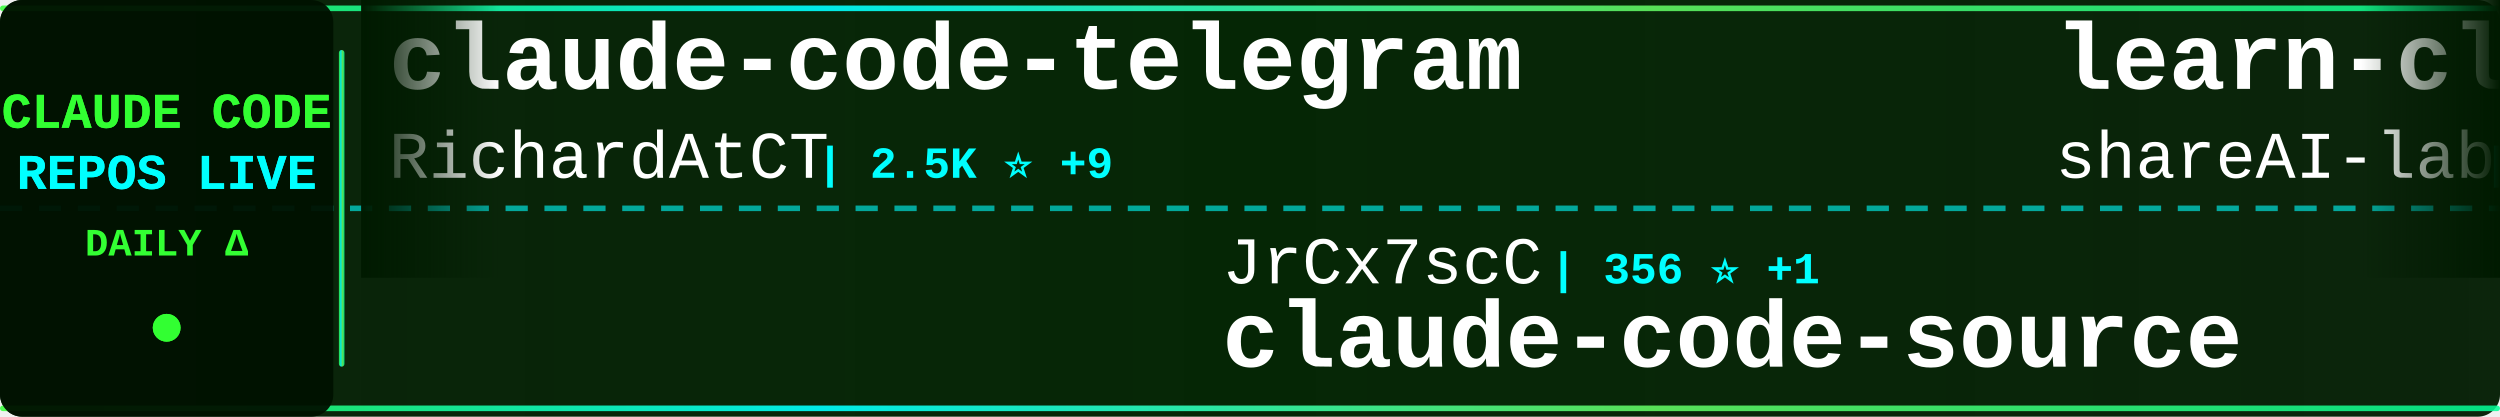
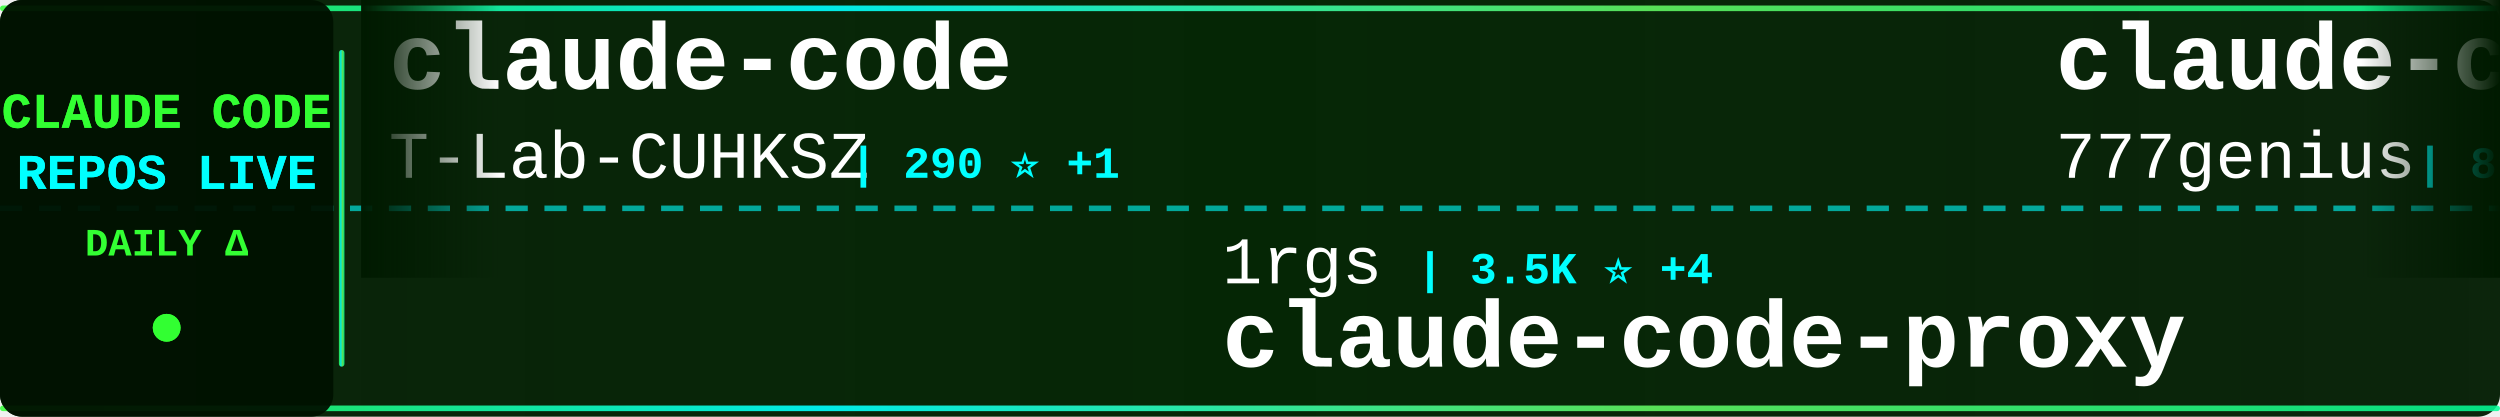
<svg xmlns="http://www.w3.org/2000/svg" width="900" height="150">
  <defs>
    <linearGradient id="tickerBg" x1="0%" y1="0%" x2="100%" y2="0%">
      <stop offset="0%" style="stop-color:#001a00;stop-opacity:0.95" />
      <stop offset="50%" style="stop-color:#002200;stop-opacity:0.98" />
      <stop offset="100%" style="stop-color:#001a00;stop-opacity:0.95" />
    </linearGradient>
    <linearGradient id="borderGrad" x1="0%" y1="0%" x2="100%" y2="0%">
      <stop offset="0%" style="stop-color:#33ff33;stop-opacity:0.85">
        <animate attributeName="stop-opacity" values="0.85;1;0.85" dur="2s" repeatCount="indefinite" />
      </stop>
      <stop offset="33%" style="stop-color:#00ffff;stop-opacity:0.9">
        <animate attributeName="stop-opacity" values="0.9;1;0.9" dur="2.2s" repeatCount="indefinite" />
      </stop>
      <stop offset="66%" style="stop-color:#66ff66;stop-opacity:0.85">
        <animate attributeName="stop-opacity" values="0.85;1;0.85" dur="1.8s" repeatCount="indefinite" />
      </stop>
      <stop offset="100%" style="stop-color:#00ff99;stop-opacity:0.85">
        <animate attributeName="stop-opacity" values="0.85;1;0.85" dur="2s" repeatCount="indefinite" />
      </stop>
    </linearGradient>
    <filter id="textGlow">
      <feGaussianBlur stdDeviation="0.1" result="coloredBlur" />
      <feMerge>
        <feMergeNode in="coloredBlur" />
        <feMergeNode in="SourceGraphic" />
      </feMerge>
    </filter>
    <filter id="metricGlow">
      <feGaussianBlur stdDeviation="0.2" result="coloredBlur" />
      <feMerge>
        <feMergeNode in="coloredBlur" />
        <feMergeNode in="SourceGraphic" />
      </feMerge>
    </filter>
    <linearGradient id="leftFade" x1="0%" y1="0%" x2="100%" y2="0%">
      <stop offset="0%" style="stop-color:#001a00;stop-opacity:1" />
      <stop offset="100%" style="stop-color:#001a00;stop-opacity:0" />
    </linearGradient>
    <linearGradient id="rightFade" x1="0%" y1="0%" x2="100%" y2="0%">
      <stop offset="0%" style="stop-color:#001a00;stop-opacity:0" />
      <stop offset="100%" style="stop-color:#001a00;stop-opacity:1" />
    </linearGradient>
  </defs>
  <rect width="900" height="150" fill="url(#tickerBg)" rx="8" />
  <rect x="0" y="2" width="900" height="2" fill="url(#borderGrad)" rx="1" />
  <rect x="0" y="146" width="900" height="2" fill="url(#borderGrad)" rx="1" />
  <line x1="0" y1="75" x2="900" y2="75" stroke="#00ffff" stroke-width="2" stroke-dasharray="8 6" opacity="0.6" />
  <rect x="0" y="0" width="120" height="150" fill="#001100" opacity="0.95" rx="8" />
  <text x="60" y="46" font-family="'Courier New', monospace" font-size="18" font-weight="bold" fill="#33ff33" text-anchor="middle" filter="url(#textGlow)">
    CLAUDE CODE
  </text>
  <text x="60" y="68" font-family="'Courier New', monospace" font-size="18" font-weight="bold" fill="#00ffff" text-anchor="middle" filter="url(#textGlow)">
    REPOS LIVE
  </text>
  <text x="60" y="92" font-family="'Courier New', monospace" font-size="14" font-weight="bold" fill="#33ff33" text-anchor="middle">
    DAILY Δ
  </text>
  <circle cx="60" cy="118" r="5" fill="#33ff33" filter="url(#metricGlow)">
    <animate attributeName="r" values="4;6;4" dur="1.5s" repeatCount="indefinite" />
    <animate attributeName="opacity" values="0.6;1;0.6" dur="1.5s" repeatCount="indefinite" />
  </circle>
  <rect x="122" y="18" width="2" height="114" fill="url(#borderGrad)" rx="1" />
  <clipPath id="tickerClip">
    <rect x="130" y="0" width="770" height="150" />
  </clipPath>
  <g clip-path="url(#tickerClip)">
    <g id="tickerItems">
      <animateTransform attributeName="transform" attributeType="XML" type="translate" from="0 0" to="-3000 0" dur="54s" repeatCount="indefinite" />
      <g transform="translate(0, 0)">
-         <text x="140" y="32" font-family="'Courier New', monospace" font-size="34" font-weight="bold" fill="#ffffff">claude-code-telegram</text>
-         <text x="140" y="64" font-family="'Courier New', monospace" font-size="24" font-weight="normal" fill="#ffffff" opacity="1.0">RichardAtCT</text>
-         <text x="294" y="64" font-family="'Courier New', monospace" font-size="16" font-weight="bold" fill="#00ffff"> | 2.5K ⭐ +9</text>
+         <text x="140" y="32" font-family="'Courier New', monospace" font-size="34" font-weight="bold" fill="#ffffff">claude-code</text>
+         <text x="140" y="64" font-family="'Courier New', monospace" font-size="24" font-weight="normal" fill="#ffffff" opacity="1.0">T-Lab-CUHKSZ</text>
+         <text x="306" y="64" font-family="'Courier New', monospace" font-size="16" font-weight="bold" fill="#00ffff"> | 290 ⭐ +1</text>
      </g>
      <g transform="translate(300, 0)">
-         <text x="140" y="102" font-family="'Courier New', monospace" font-size="24" font-weight="normal" fill="#ffffff" opacity="1.0">JrCx7scC</text>
-         <text x="258" y="102" font-family="'Courier New', monospace" font-size="16" font-weight="bold" fill="#00ffff"> | 356 ⭐ +1</text>
-         <text x="140" y="132" font-family="'Courier New', monospace" font-size="34" font-weight="bold" fill="#ffffff">claude-code-source</text>
+         <text x="140" y="102" font-family="'Courier New', monospace" font-size="24" font-weight="normal" fill="#ffffff" opacity="1.0">1rgs</text>
+         <text x="210" y="102" font-family="'Courier New', monospace" font-size="16" font-weight="bold" fill="#00ffff"> | 3.5K ⭐ +4</text>
+         <text x="140" y="132" font-family="'Courier New', monospace" font-size="34" font-weight="bold" fill="#ffffff">claude-code-proxy</text>
      </g>
      <g transform="translate(600, 0)">
-         <text x="140" y="32" font-family="'Courier New', monospace" font-size="34" font-weight="bold" fill="#ffffff">learn-claude-code</text>
-         <text x="140" y="64" font-family="'Courier New', monospace" font-size="24" font-weight="normal" fill="#ffffff" opacity="1.0">shareAI-lab</text>
-         <text x="294" y="64" font-family="'Courier New', monospace" font-size="16" font-weight="bold" fill="#00ffff"> | 55.7K ⭐ +307</text>
+         <text x="140" y="32" font-family="'Courier New', monospace" font-size="34" font-weight="bold" fill="#ffffff">claude-code-source-code</text>
+         <text x="140" y="64" font-family="'Courier New', monospace" font-size="24" font-weight="normal" fill="#ffffff" opacity="1.0">777genius</text>
+         <text x="270" y="64" font-family="'Courier New', monospace" font-size="16" font-weight="bold" fill="#00ffff"> | 898 ⭐</text>
      </g>
      <g transform="translate(900, 0)">
-         <text x="140" y="102" font-family="'Courier New', monospace" font-size="24" font-weight="normal" fill="#ffffff" opacity="1.0">777genius</text>
-         <text x="270" y="102" font-family="'Courier New', monospace" font-size="16" font-weight="bold" fill="#00ffff"> | 898 ⭐</text>
-         <text x="140" y="132" font-family="'Courier New', monospace" font-size="34" font-weight="bold" fill="#ffffff">claude-code-source-code</text>
+         <text x="140" y="102" font-family="'Courier New', monospace" font-size="24" font-weight="normal" fill="#ffffff" opacity="1.0">Onewon</text>
+         <text x="234" y="102" font-family="'Courier New', monospace" font-size="16" font-weight="bold" fill="#00ffff"> | 178 ⭐</text>
+         <text x="140" y="132" font-family="'Courier New', monospace" font-size="34" font-weight="bold" fill="#ffffff">claude-code</text>
      </g>
      <g transform="translate(1200, 0)">
-         <text x="140" y="32" font-family="'Courier New', monospace" font-size="34" font-weight="bold" fill="#ffffff">claude-code-tips</text>
-         <text x="140" y="64" font-family="'Courier New', monospace" font-size="24" font-weight="normal" fill="#ffffff" opacity="1.0">ykdojo</text>
-         <text x="234" y="64" font-family="'Courier New', monospace" font-size="16" font-weight="bold" fill="#00ffff"> | 7.9K ⭐ +26</text>
+         <text x="140" y="32" font-family="'Courier New', monospace" font-size="34" font-weight="bold" fill="#ffffff">claude-code-showcase</text>
+         <text x="140" y="64" font-family="'Courier New', monospace" font-size="24" font-weight="normal" fill="#ffffff" opacity="1.0">ChrisWiles</text>
+         <text x="282" y="64" font-family="'Courier New', monospace" font-size="16" font-weight="bold" fill="#00ffff"> | 5.8K ⭐ +15</text>
      </g>
      <g transform="translate(1500, 0)">
-         <text x="140" y="102" font-family="'Courier New', monospace" font-size="24" font-weight="normal" fill="#ffffff" opacity="1.0">andrew-kramer-inno</text>
-         <text x="378" y="102" font-family="'Courier New', monospace" font-size="16" font-weight="bold" fill="#00ffff"> | 575 ⭐</text>
-         <text x="140" y="132" font-family="'Courier New', monospace" font-size="34" font-weight="bold" fill="#ffffff">claude-code-source-build</text>
+         <text x="140" y="102" font-family="'Courier New', monospace" font-size="24" font-weight="normal" fill="#ffffff" opacity="1.0">anthropics</text>
+         <text x="282" y="102" font-family="'Courier New', monospace" font-size="16" font-weight="bold" fill="#00ffff"> | 7.2K ⭐ +24</text>
+         <text x="140" y="132" font-family="'Courier New', monospace" font-size="34" font-weight="bold" fill="#ffffff">claude-code-action</text>
      </g>
      <g transform="translate(1800, 0)">
-         <text x="140" y="32" font-family="'Courier New', monospace" font-size="34" font-weight="bold" fill="#ffffff">everything-claude-code</text>
-         <text x="140" y="64" font-family="'Courier New', monospace" font-size="24" font-weight="normal" fill="#ffffff" opacity="1.0">affaan-m</text>
-         <text x="258" y="64" font-family="'Courier New', monospace" font-size="16" font-weight="bold" fill="#00ffff"> | 163.8K ⭐ +1.1K</text>
+         <text x="140" y="32" font-family="'Courier New', monospace" font-size="34" font-weight="bold" fill="#ffffff">antigravity-awesome-skil...</text>
+         <text x="140" y="64" font-family="'Courier New', monospace" font-size="24" font-weight="normal" fill="#ffffff" opacity="1.0">sickn33</text>
+         <text x="246" y="64" font-family="'Courier New', monospace" font-size="16" font-weight="bold" fill="#00ffff"> | 34.6K ⭐ +224</text>
      </g>
      <g transform="translate(2100, 0)">
-         <text x="140" y="102" font-family="'Courier New', monospace" font-size="24" font-weight="normal" fill="#ffffff" opacity="1.0">yasasbanukaofficial</text>
-         <text x="390" y="102" font-family="'Courier New', monospace" font-size="16" font-weight="bold" fill="#00ffff"> | 2.8K ⭐ +38</text>
-         <text x="140" y="132" font-family="'Courier New', monospace" font-size="34" font-weight="bold" fill="#ffffff">claude-code</text>
+         <text x="140" y="102" font-family="'Courier New', monospace" font-size="24" font-weight="normal" fill="#ffffff" opacity="1.0">Alishahryar1</text>
+         <text x="306" y="102" font-family="'Courier New', monospace" font-size="16" font-weight="bold" fill="#00ffff"> | 2.4K ⭐ +373</text>
+         <text x="140" y="132" font-family="'Courier New', monospace" font-size="34" font-weight="bold" fill="#ffffff">free-claude-code</text>
      </g>
      <g transform="translate(2400, 0)">
-         <text x="140" y="32" font-family="'Courier New', monospace" font-size="34" font-weight="bold" fill="#ffffff">claude-code</text>
-         <text x="140" y="64" font-family="'Courier New', monospace" font-size="24" font-weight="normal" fill="#ffffff" opacity="1.0">freestylefly</text>
-         <text x="306" y="64" font-family="'Courier New', monospace" font-size="16" font-weight="bold" fill="#00ffff"> | 124 ⭐</text>
+         <text x="140" y="32" font-family="'Courier New', monospace" font-size="34" font-weight="bold" fill="#ffffff">cc-haha</text>
+         <text x="140" y="64" font-family="'Courier New', monospace" font-size="24" font-weight="normal" fill="#ffffff" opacity="1.0">NanmiCoder</text>
+         <text x="282" y="64" font-family="'Courier New', monospace" font-size="16" font-weight="bold" fill="#00ffff"> | 8.1K ⭐ +299</text>
      </g>
      <g transform="translate(2700, 0)">
-         <text x="140" y="102" font-family="'Courier New', monospace" font-size="24" font-weight="normal" fill="#ffffff" opacity="1.0">wshobson</text>
-         <text x="258" y="102" font-family="'Courier New', monospace" font-size="16" font-weight="bold" fill="#00ffff"> | 34.1K ⭐ +75</text>
-         <text x="140" y="132" font-family="'Courier New', monospace" font-size="34" font-weight="bold" fill="#ffffff">agents</text>
+         <text x="140" y="102" font-family="'Courier New', monospace" font-size="24" font-weight="normal" fill="#ffffff" opacity="1.0">edmund-io</text>
+         <text x="270" y="102" font-family="'Courier New', monospace" font-size="16" font-weight="bold" fill="#00ffff"> | 1.4K ⭐ +2</text>
+         <text x="140" y="132" font-family="'Courier New', monospace" font-size="34" font-weight="bold" fill="#ffffff">edmunds-claude-code</text>
      </g>
      <g transform="translate(3000, 0)">
-         <text x="140" y="32" font-family="'Courier New', monospace" font-size="34" font-weight="bold" fill="#ffffff">claude-code-telegram</text>
-         <text x="140" y="64" font-family="'Courier New', monospace" font-size="24" font-weight="normal" fill="#ffffff" opacity="1.0">RichardAtCT</text>
-         <text x="294" y="64" font-family="'Courier New', monospace" font-size="16" font-weight="bold" fill="#00ffff"> | 2.5K ⭐ +9</text>
+         <text x="140" y="32" font-family="'Courier New', monospace" font-size="34" font-weight="bold" fill="#ffffff">claude-code</text>
+         <text x="140" y="64" font-family="'Courier New', monospace" font-size="24" font-weight="normal" fill="#ffffff" opacity="1.0">T-Lab-CUHKSZ</text>
+         <text x="306" y="64" font-family="'Courier New', monospace" font-size="16" font-weight="bold" fill="#00ffff"> | 290 ⭐ +1</text>
      </g>
      <g transform="translate(3300, 0)">
-         <text x="140" y="102" font-family="'Courier New', monospace" font-size="24" font-weight="normal" fill="#ffffff" opacity="1.0">JrCx7scC</text>
-         <text x="258" y="102" font-family="'Courier New', monospace" font-size="16" font-weight="bold" fill="#00ffff"> | 356 ⭐ +1</text>
-         <text x="140" y="132" font-family="'Courier New', monospace" font-size="34" font-weight="bold" fill="#ffffff">claude-code-source</text>
+         <text x="140" y="102" font-family="'Courier New', monospace" font-size="24" font-weight="normal" fill="#ffffff" opacity="1.0">1rgs</text>
+         <text x="210" y="102" font-family="'Courier New', monospace" font-size="16" font-weight="bold" fill="#00ffff"> | 3.5K ⭐ +4</text>
+         <text x="140" y="132" font-family="'Courier New', monospace" font-size="34" font-weight="bold" fill="#ffffff">claude-code-proxy</text>
      </g>
      <g transform="translate(3600, 0)">
-         <text x="140" y="32" font-family="'Courier New', monospace" font-size="34" font-weight="bold" fill="#ffffff">learn-claude-code</text>
-         <text x="140" y="64" font-family="'Courier New', monospace" font-size="24" font-weight="normal" fill="#ffffff" opacity="1.0">shareAI-lab</text>
-         <text x="294" y="64" font-family="'Courier New', monospace" font-size="16" font-weight="bold" fill="#00ffff"> | 55.7K ⭐ +307</text>
+         <text x="140" y="32" font-family="'Courier New', monospace" font-size="34" font-weight="bold" fill="#ffffff">claude-code-source-code</text>
+         <text x="140" y="64" font-family="'Courier New', monospace" font-size="24" font-weight="normal" fill="#ffffff" opacity="1.0">777genius</text>
+         <text x="270" y="64" font-family="'Courier New', monospace" font-size="16" font-weight="bold" fill="#00ffff"> | 898 ⭐</text>
      </g>
      <g transform="translate(3900, 0)">
-         <text x="140" y="102" font-family="'Courier New', monospace" font-size="24" font-weight="normal" fill="#ffffff" opacity="1.0">777genius</text>
-         <text x="270" y="102" font-family="'Courier New', monospace" font-size="16" font-weight="bold" fill="#00ffff"> | 898 ⭐</text>
-         <text x="140" y="132" font-family="'Courier New', monospace" font-size="34" font-weight="bold" fill="#ffffff">claude-code-source-code</text>
+         <text x="140" y="102" font-family="'Courier New', monospace" font-size="24" font-weight="normal" fill="#ffffff" opacity="1.0">Onewon</text>
+         <text x="234" y="102" font-family="'Courier New', monospace" font-size="16" font-weight="bold" fill="#00ffff"> | 178 ⭐</text>
+         <text x="140" y="132" font-family="'Courier New', monospace" font-size="34" font-weight="bold" fill="#ffffff">claude-code</text>
      </g>
    </g>
  </g>
  <rect x="130" y="0" width="50" height="100" fill="url(#leftFade)" />
  <rect x="850" y="0" width="50" height="100" fill="url(#rightFade)" />
</svg>
